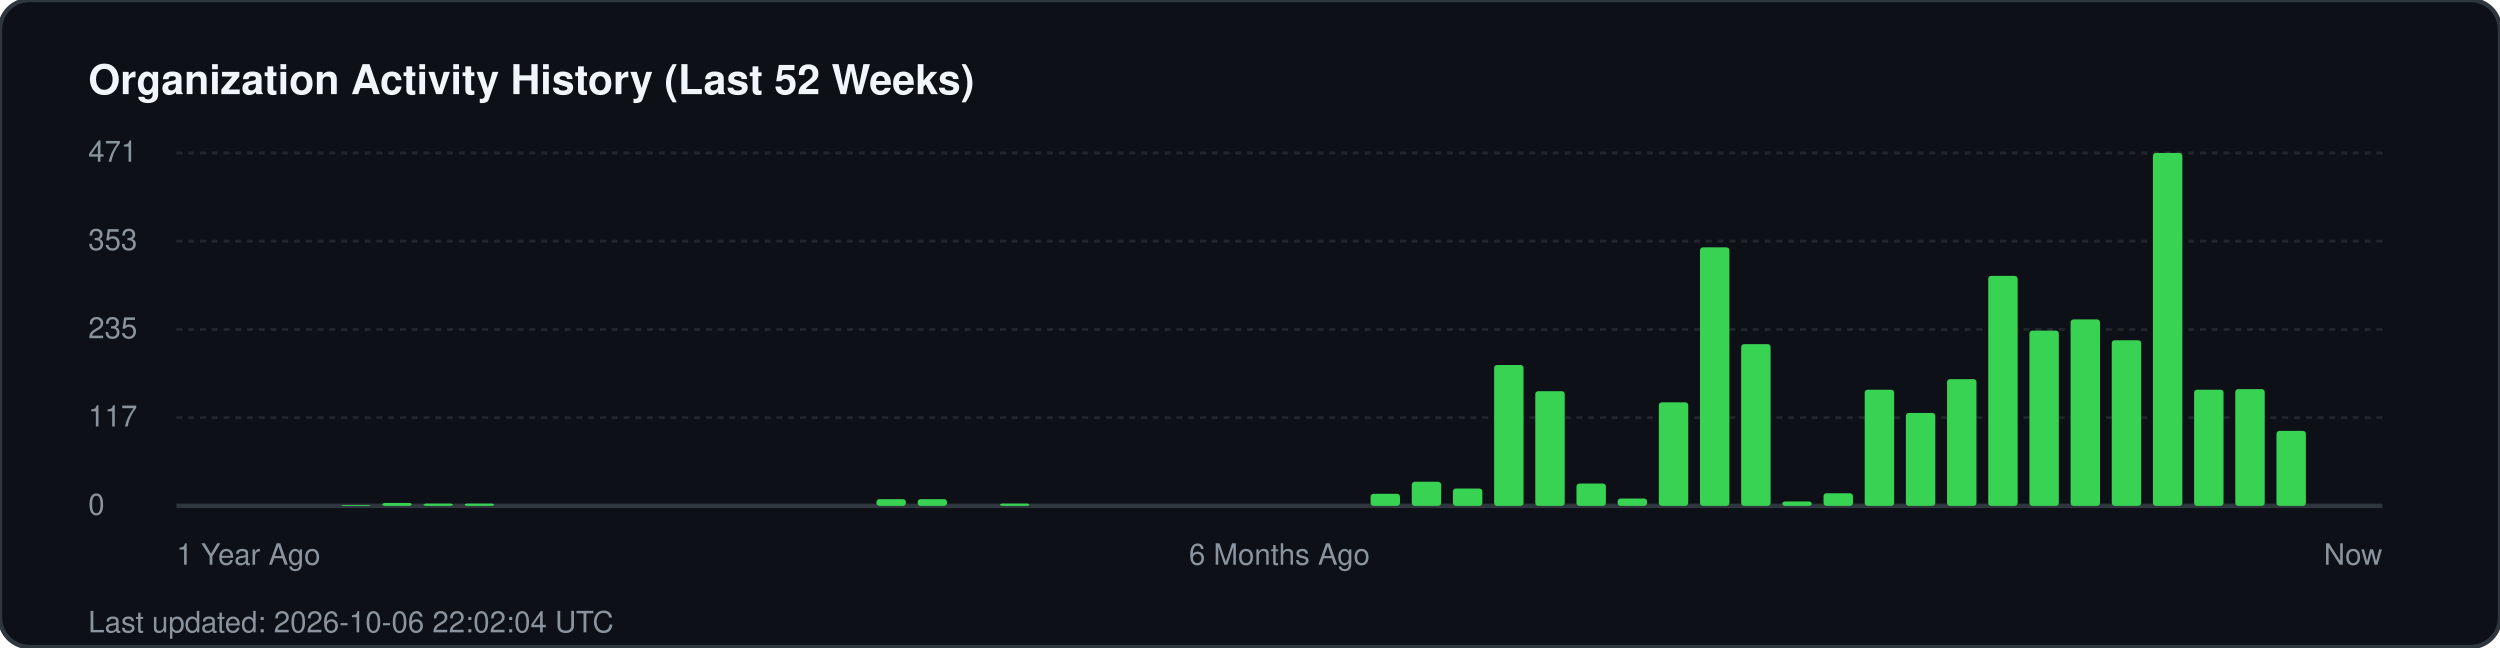
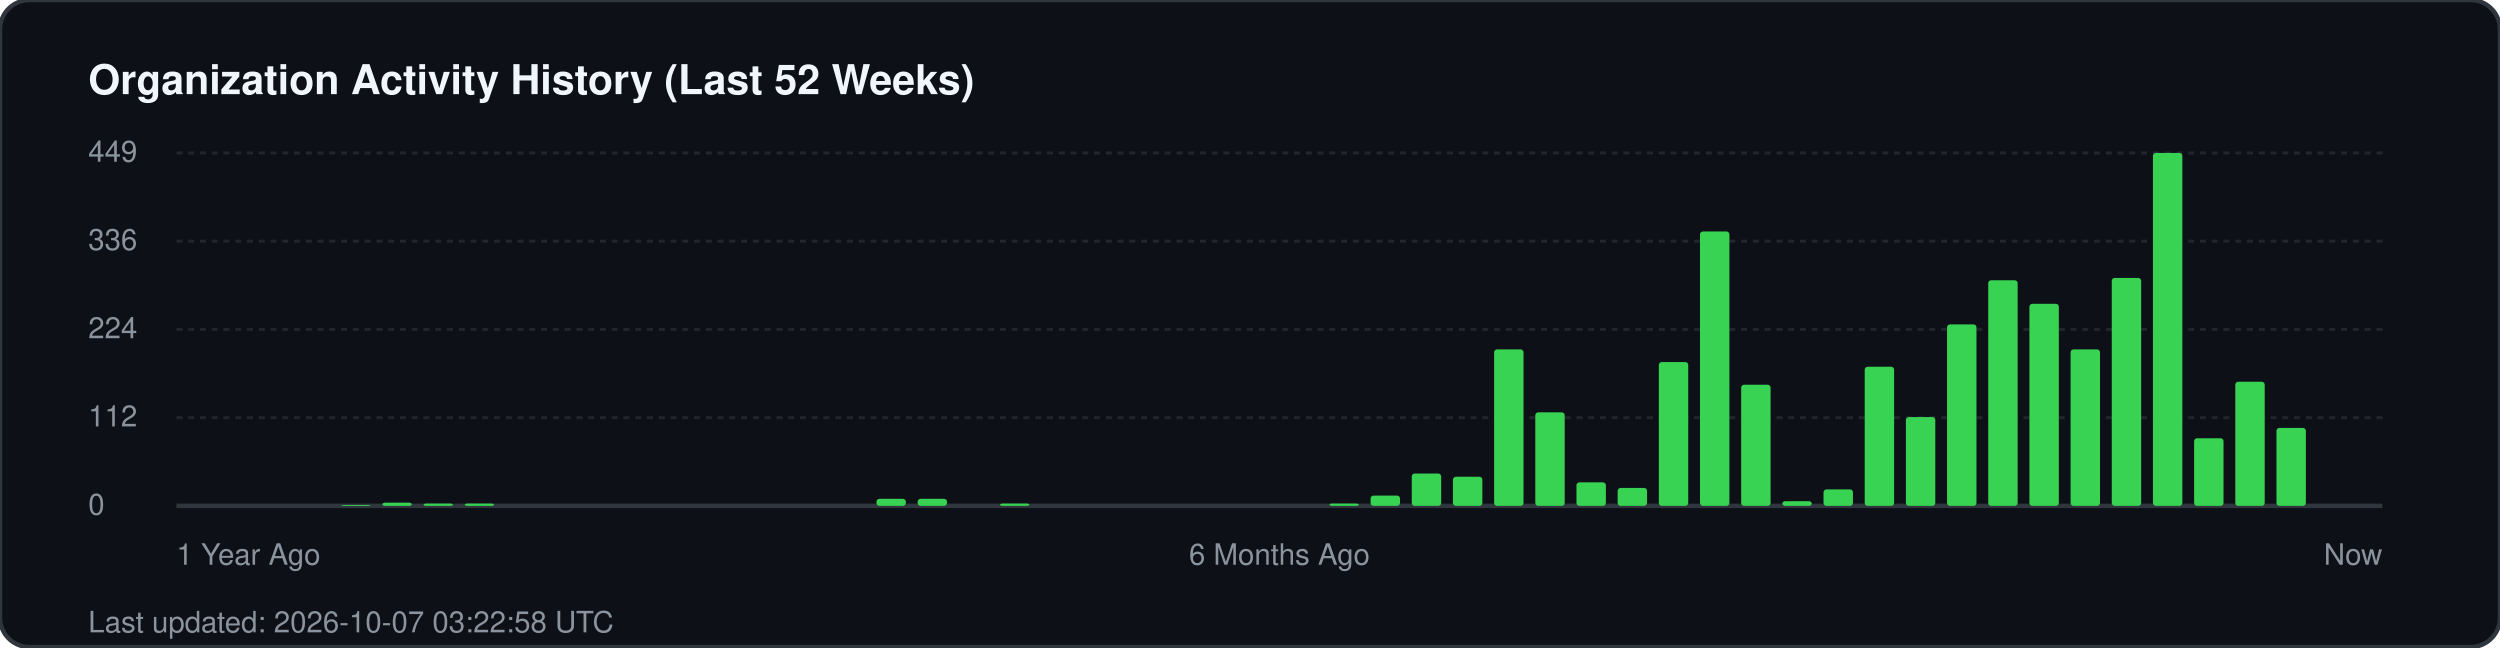
<svg xmlns="http://www.w3.org/2000/svg" width="850" height="220" viewBox="0 0 850 220" fill="none">
  <rect width="850" height="220" rx="10" fill="#0d1117" stroke="#30363d" stroke-width="1.5" />
  <text x="30" y="32" fill="#f0f6fc" font-family="-apple-system, BlinkMacSystemFont, 'Segoe UI', Helvetica, Arial, sans-serif" font-size="14" font-weight="700">Organization Activity History (Last 52 Weeks)</text>
  <g fill="#8b949e" font-family="-apple-system, BlinkMacSystemFont, 'Segoe UI', Helvetica, Arial, sans-serif" font-size="10">
-     <text x="30" y="55">471</text>
+     <text x="30" y="55">449</text>
    <line x1="60" y1="52" x2="810" y2="52" stroke="#21262d" stroke-width="1" stroke-dasharray="2 2" />
-     <text x="30" y="85">353</text>
+     <text x="30" y="85">336</text>
    <line x1="60" y1="82" x2="810" y2="82" stroke="#21262d" stroke-width="1" stroke-dasharray="2 2" />
-     <text x="30" y="115">235</text>
+     <text x="30" y="115">224</text>
    <line x1="60" y1="112" x2="810" y2="112" stroke="#21262d" stroke-width="1" stroke-dasharray="2 2" />
-     <text x="30" y="145">117</text>
+     <text x="30" y="145">112</text>
    <line x1="60" y1="142" x2="810" y2="142" stroke="#21262d" stroke-width="1" stroke-dasharray="2 2" />
    <text x="30" y="175">0</text>
    <line x1="60" y1="172" x2="810" y2="172" stroke="#30363d" stroke-width="1.5" />
  </g>
  <g transform="translate(60, 0)">
    <rect x="56.0" y="171.7" width="10" height="0.3" fill="#39d353" rx="1" />
-     <rect x="70.0" y="171.0" width="10" height="1.0" fill="#39d353" rx="1" />
+     <rect x="70.0" y="170.9" width="10" height="1.1" fill="#39d353" rx="1" />
    <rect x="84.0" y="171.2" width="10" height="0.8" fill="#39d353" rx="1" />
    <rect x="98.0" y="171.2" width="10" height="0.8" fill="#39d353" rx="1" />
-     <rect x="238.0" y="169.7" width="10" height="2.3" fill="#39d353" rx="1" />
-     <rect x="252.0" y="169.7" width="10" height="2.3" fill="#39d353" rx="1" />
+     <rect x="238.0" y="169.6" width="10" height="2.4" fill="#39d353" rx="1" />
+     <rect x="252.0" y="169.6" width="10" height="2.4" fill="#39d353" rx="1" />
    <rect x="280.0" y="171.2" width="10" height="0.8" fill="#39d353" rx="1" />
-     <rect x="406.0" y="167.9" width="10" height="4.1" fill="#39d353" rx="1" />
-     <rect x="420.0" y="163.8" width="10" height="8.2" fill="#39d353" rx="1" />
-     <rect x="434.0" y="166.1" width="10" height="5.9" fill="#39d353" rx="1" />
-     <rect x="448.0" y="124.1" width="10" height="47.9" fill="#39d353" rx="1" />
-     <rect x="462.0" y="133.0" width="10" height="39.0" fill="#39d353" rx="1" />
-     <rect x="476.0" y="164.4" width="10" height="7.6" fill="#39d353" rx="1" />
-     <rect x="490.0" y="169.5" width="10" height="2.5" fill="#39d353" rx="1" />
-     <rect x="504.0" y="136.8" width="10" height="35.2" fill="#39d353" rx="1" />
-     <rect x="518.0" y="84.1" width="10" height="87.9" fill="#39d353" rx="1" />
-     <rect x="532.0" y="117.0" width="10" height="55.0" fill="#39d353" rx="1" />
-     <rect x="546.0" y="170.5" width="10" height="1.5" fill="#39d353" rx="1" />
-     <rect x="560.0" y="167.7" width="10" height="4.3" fill="#39d353" rx="1" />
-     <rect x="574.0" y="132.5" width="10" height="39.5" fill="#39d353" rx="1" />
-     <rect x="588.0" y="140.4" width="10" height="31.6" fill="#39d353" rx="1" />
-     <rect x="602.0" y="128.9" width="10" height="43.1" fill="#39d353" rx="1" />
-     <rect x="616.0" y="93.8" width="10" height="78.2" fill="#39d353" rx="1" />
-     <rect x="630.0" y="112.4" width="10" height="59.6" fill="#39d353" rx="1" />
-     <rect x="644.0" y="108.6" width="10" height="63.4" fill="#39d353" rx="1" />
-     <rect x="658.0" y="115.7" width="10" height="56.3" fill="#39d353" rx="1" />
+     <rect x="392.0" y="171.2" width="10" height="0.8" fill="#39d353" rx="1" />
+     <rect x="406.0" y="168.5" width="10" height="3.5" fill="#39d353" rx="1" />
+     <rect x="420.0" y="161.0" width="10" height="11.0" fill="#39d353" rx="1" />
+     <rect x="434.0" y="162.1" width="10" height="9.9" fill="#39d353" rx="1" />
+     <rect x="448.0" y="118.8" width="10" height="53.2" fill="#39d353" rx="1" />
+     <rect x="462.0" y="140.2" width="10" height="31.8" fill="#39d353" rx="1" />
+     <rect x="476.0" y="164.0" width="10" height="8.0" fill="#39d353" rx="1" />
+     <rect x="490.0" y="165.9" width="10" height="6.1" fill="#39d353" rx="1" />
+     <rect x="504.0" y="123.1" width="10" height="48.9" fill="#39d353" rx="1" />
+     <rect x="518.0" y="78.7" width="10" height="93.3" fill="#39d353" rx="1" />
+     <rect x="532.0" y="130.8" width="10" height="41.2" fill="#39d353" rx="1" />
+     <rect x="546.0" y="170.4" width="10" height="1.6" fill="#39d353" rx="1" />
+     <rect x="560.0" y="166.4" width="10" height="5.6" fill="#39d353" rx="1" />
+     <rect x="574.0" y="124.7" width="10" height="47.3" fill="#39d353" rx="1" />
+     <rect x="588.0" y="141.8" width="10" height="30.2" fill="#39d353" rx="1" />
+     <rect x="602.0" y="110.3" width="10" height="61.7" fill="#39d353" rx="1" />
+     <rect x="616.0" y="95.3" width="10" height="76.7" fill="#39d353" rx="1" />
+     <rect x="630.0" y="103.3" width="10" height="68.7" fill="#39d353" rx="1" />
+     <rect x="644.0" y="118.8" width="10" height="53.2" fill="#39d353" rx="1" />
+     <rect x="658.0" y="94.5" width="10" height="77.5" fill="#39d353" rx="1" />
    <rect x="672.0" y="52.0" width="10" height="120.0" fill="#39d353" rx="1" />
-     <rect x="686.0" y="132.5" width="10" height="39.5" fill="#39d353" rx="1" />
-     <rect x="700.0" y="132.3" width="10" height="39.7" fill="#39d353" rx="1" />
-     <rect x="714.0" y="146.5" width="10" height="25.5" fill="#39d353" rx="1" />
+     <rect x="686.0" y="149.0" width="10" height="23.0" fill="#39d353" rx="1" />
+     <rect x="700.0" y="129.8" width="10" height="42.2" fill="#39d353" rx="1" />
+     <rect x="714.0" y="145.5" width="10" height="26.5" fill="#39d353" rx="1" />
  </g>
  <g transform="translate(60, 192)" fill="#8b949e" font-family="-apple-system, BlinkMacSystemFont, 'Segoe UI', Helvetica, Arial, sans-serif" font-size="10">
    <text x="0">1 Year Ago</text>
    <text x="375" text-anchor="middle">6 Months Ago</text>
    <text x="750" text-anchor="end">Now</text>
  </g>
-   <text x="30" y="215" fill="#8b949e" font-family="-apple-system, BlinkMacSystemFont, 'Segoe UI', Helvetica, Arial, sans-serif" font-size="10">Last updated: 2026-10-06 22:02:04 UTC</text>
+   <text x="30" y="215" fill="#8b949e" font-family="-apple-system, BlinkMacSystemFont, 'Segoe UI', Helvetica, Arial, sans-serif" font-size="10">Last updated: 2026-10-07 03:22:58 UTC</text>
</svg>
